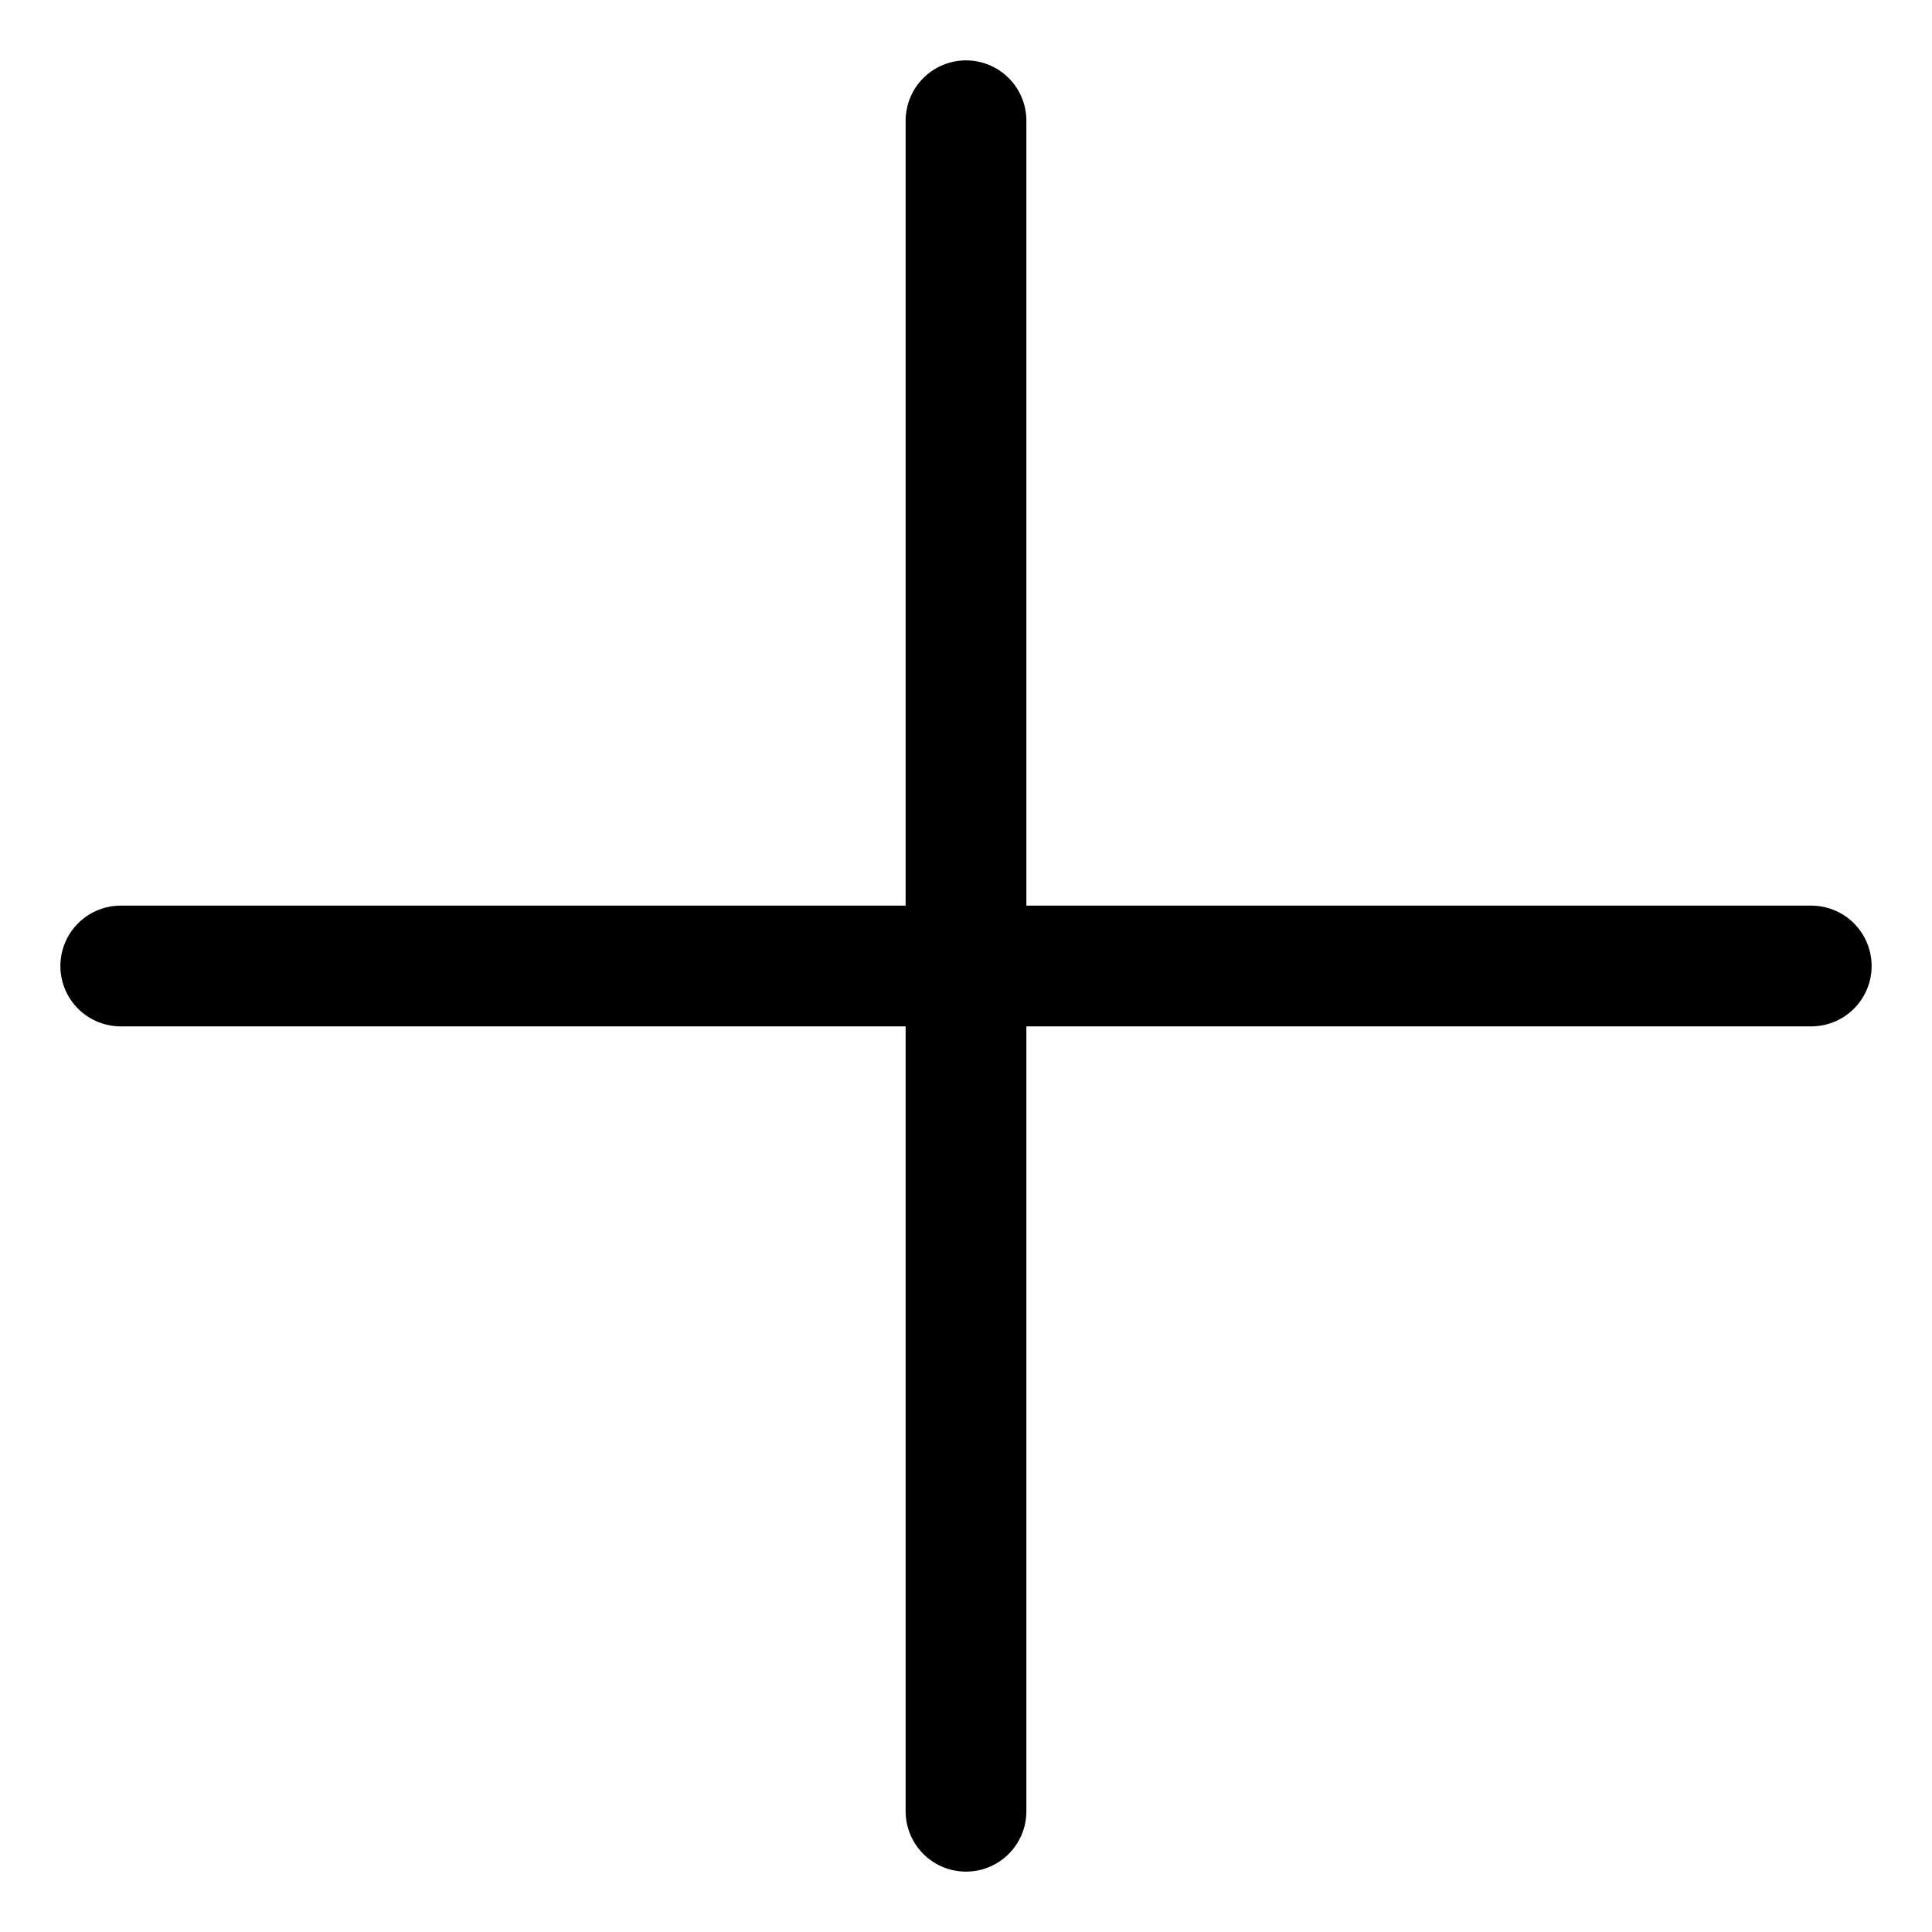
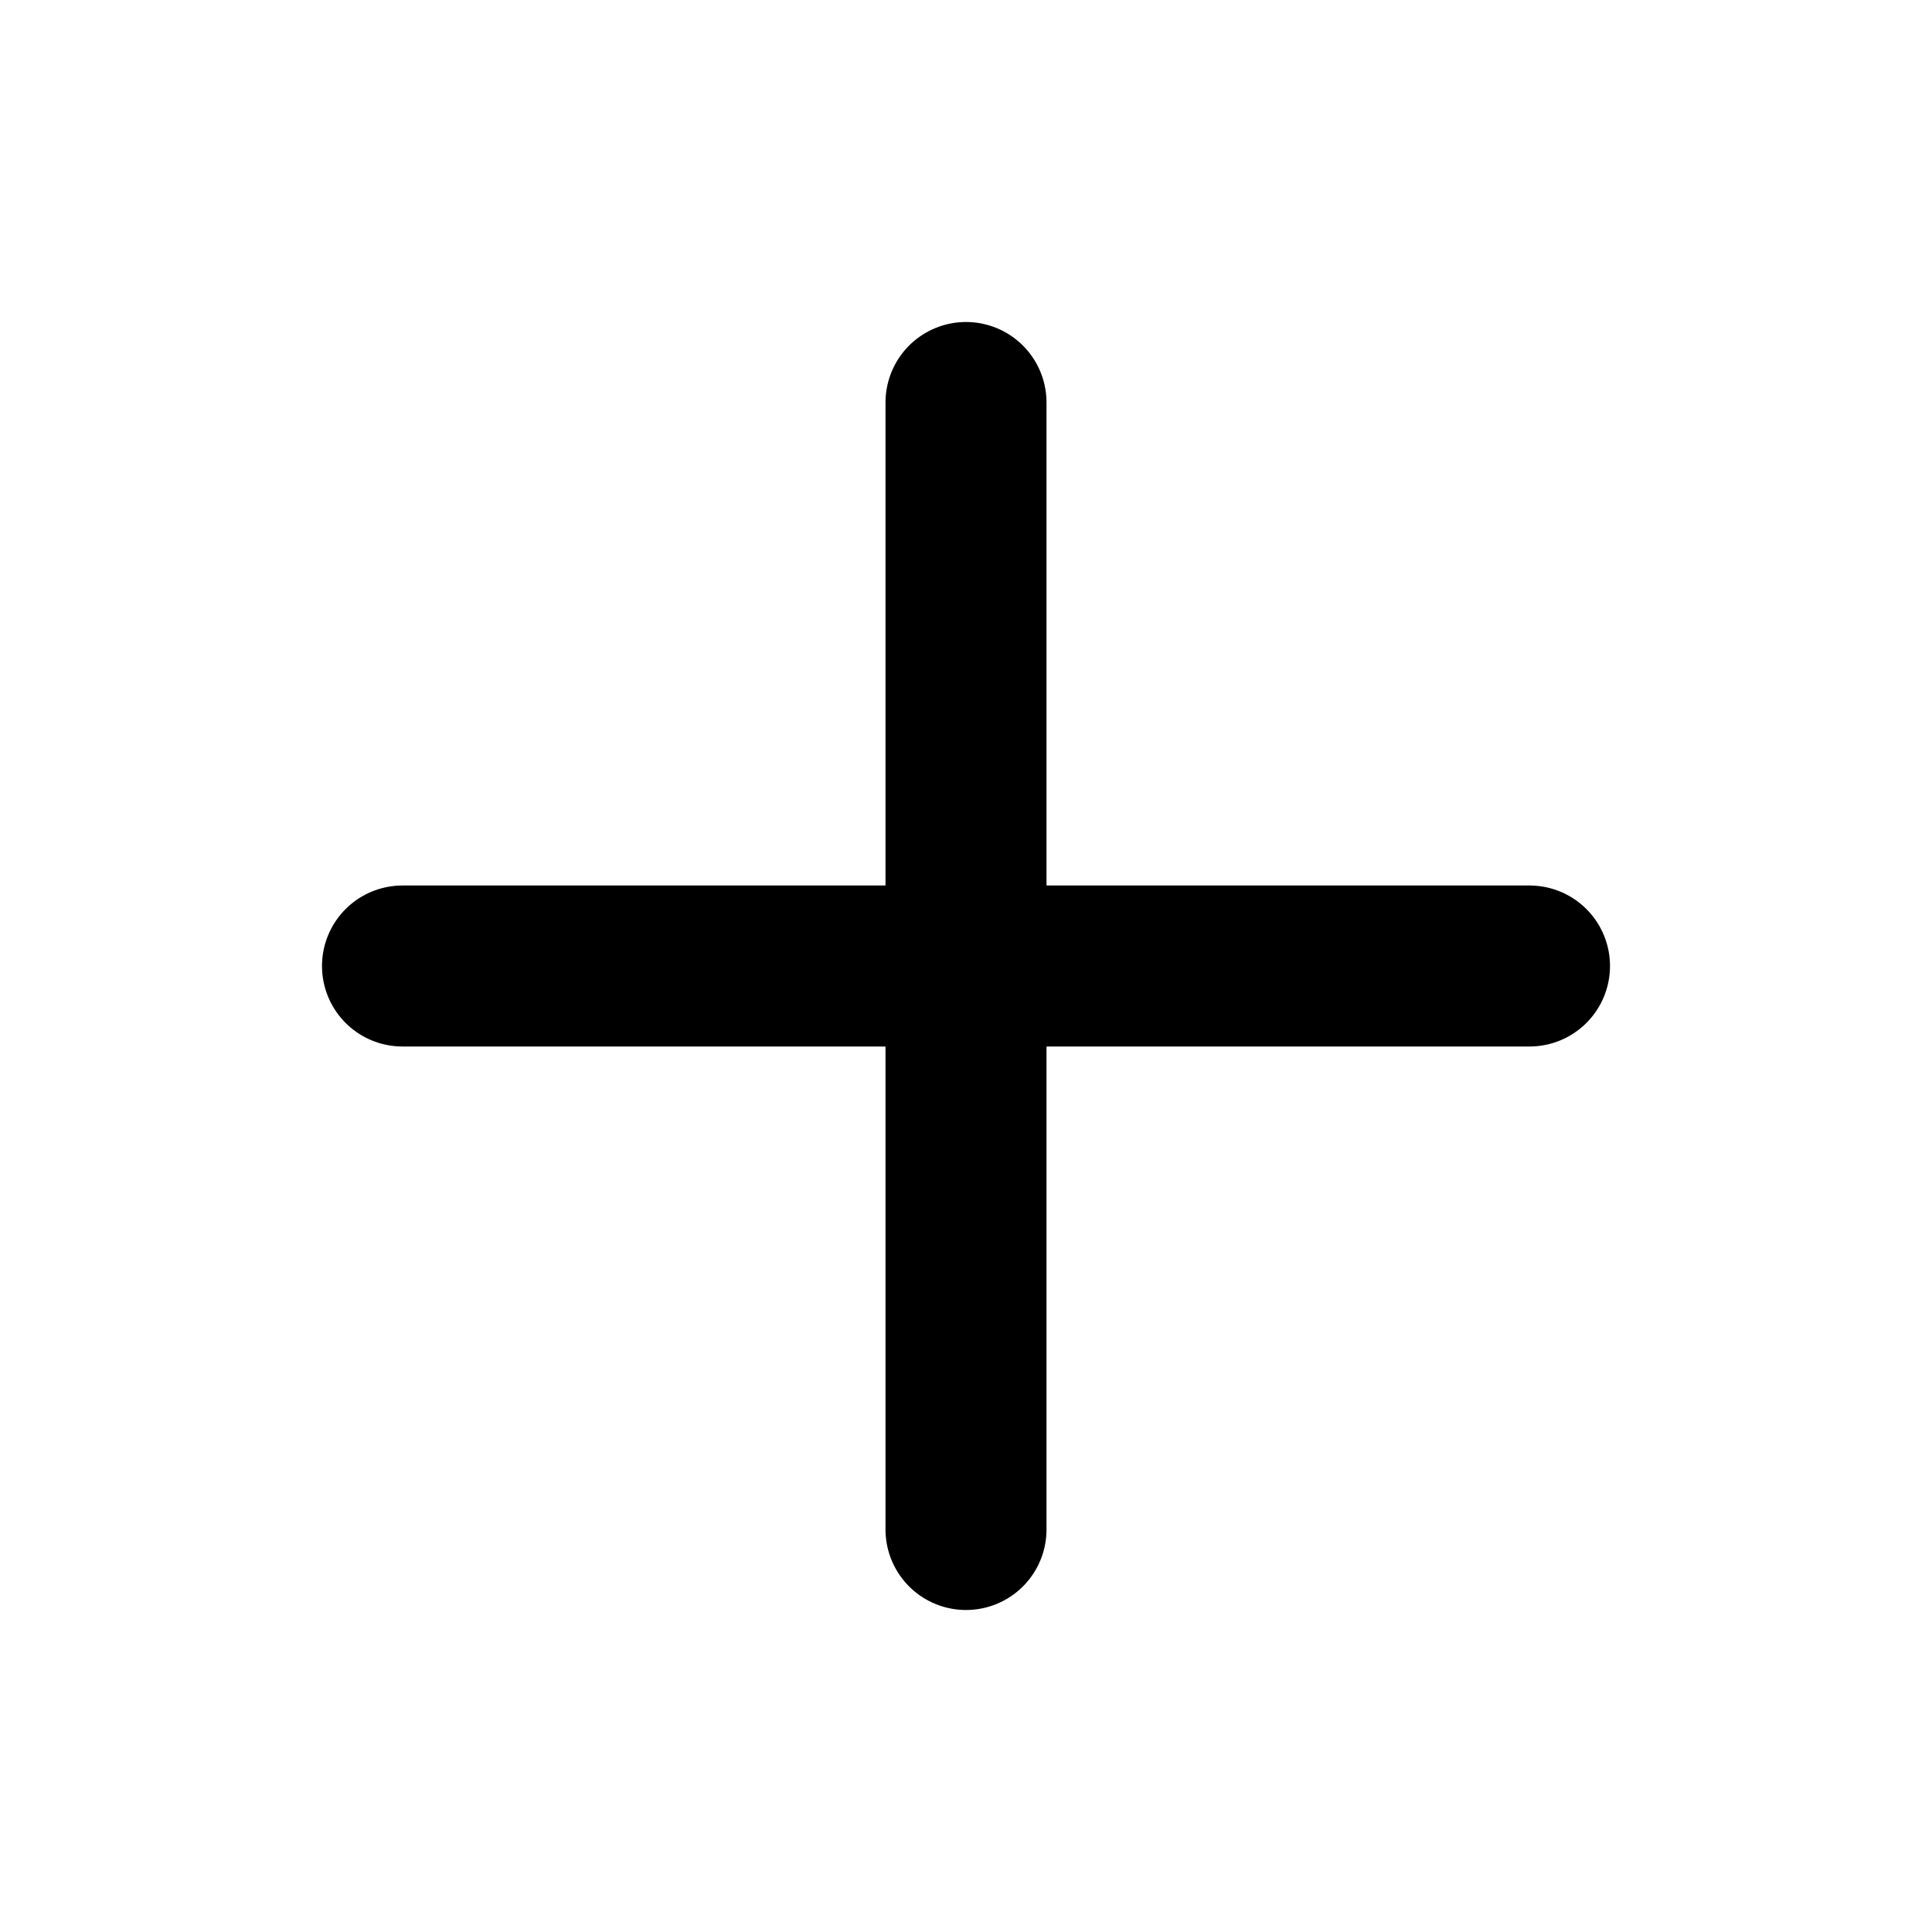
- <svg xmlns="http://www.w3.org/2000/svg" viewBox="0 0 32 32" id="i-plus" fill="none" stroke="currentcolor" stroke-linecap="round" stroke-linejoin="round" stroke-width="2">
-   <path d="M16 2 L16 30 M2 16 L30 16" />
+ <svg xmlns="http://www.w3.org/2000/svg" width="24" height="24" viewBox="0 0 24 24" fill="none">
+   <path d="M12 5V19M5 12H19" stroke="currentColor" stroke-width="2" stroke-linecap="round" />
</svg>
